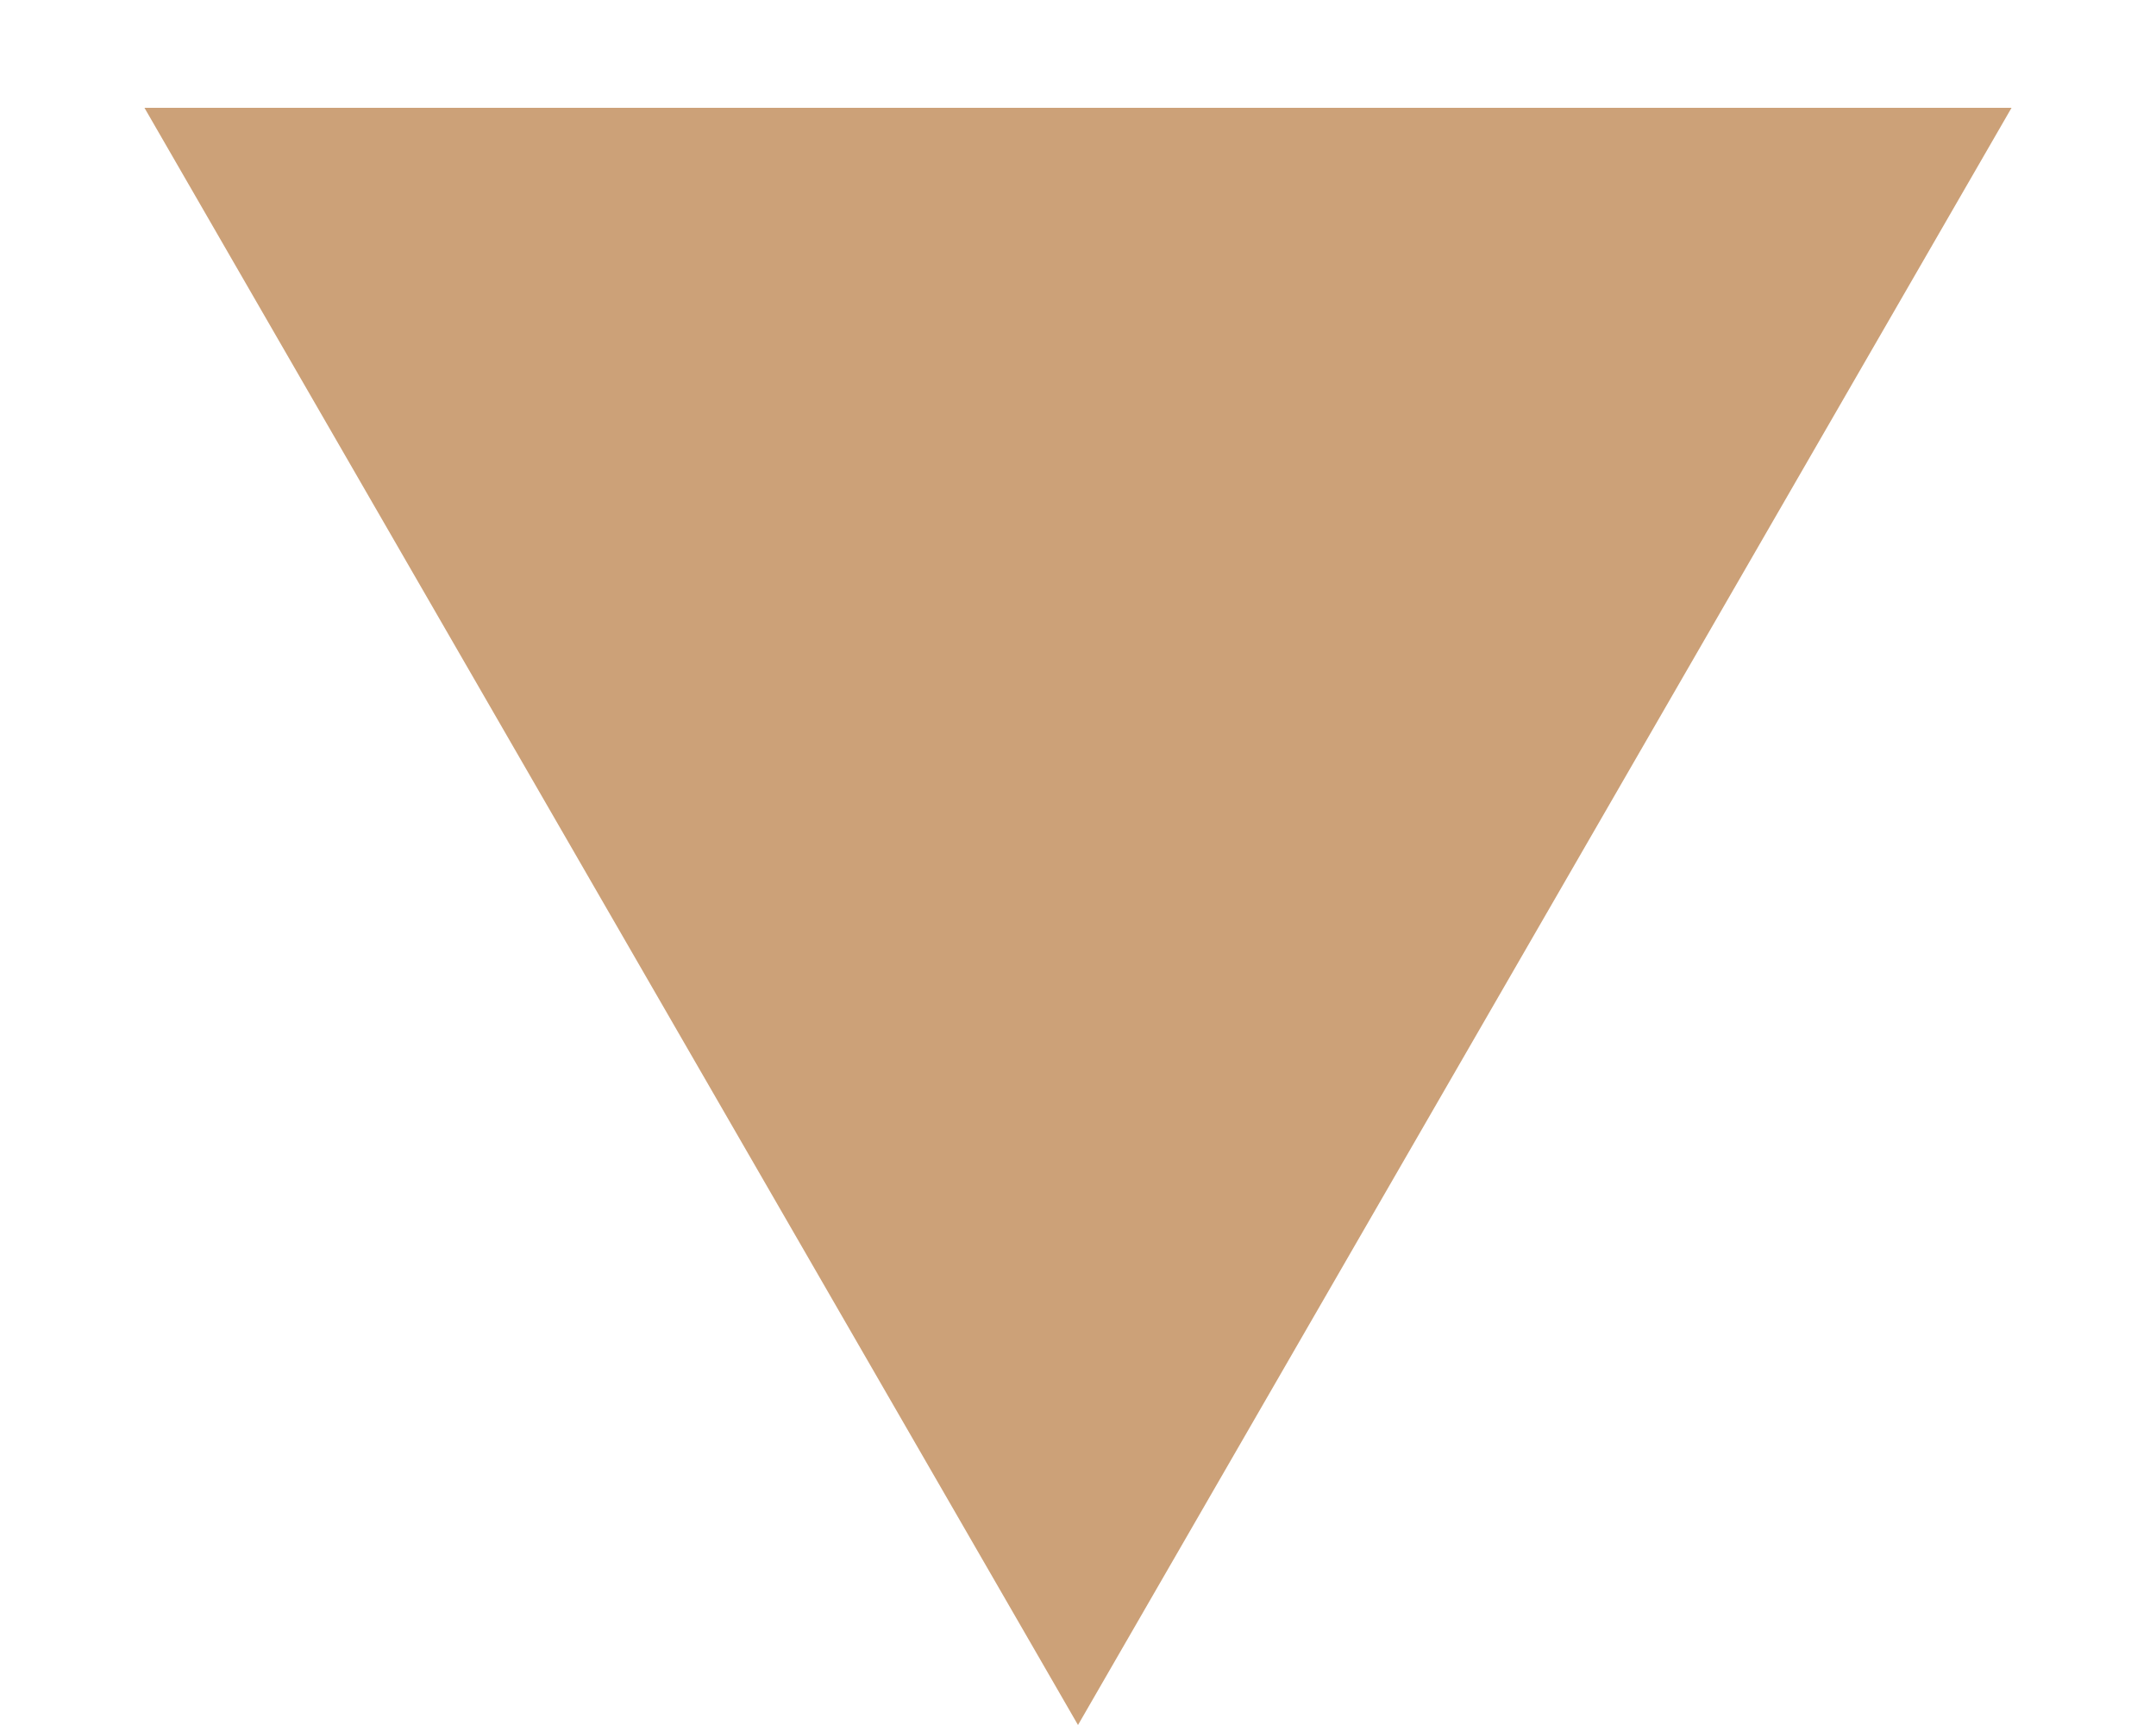
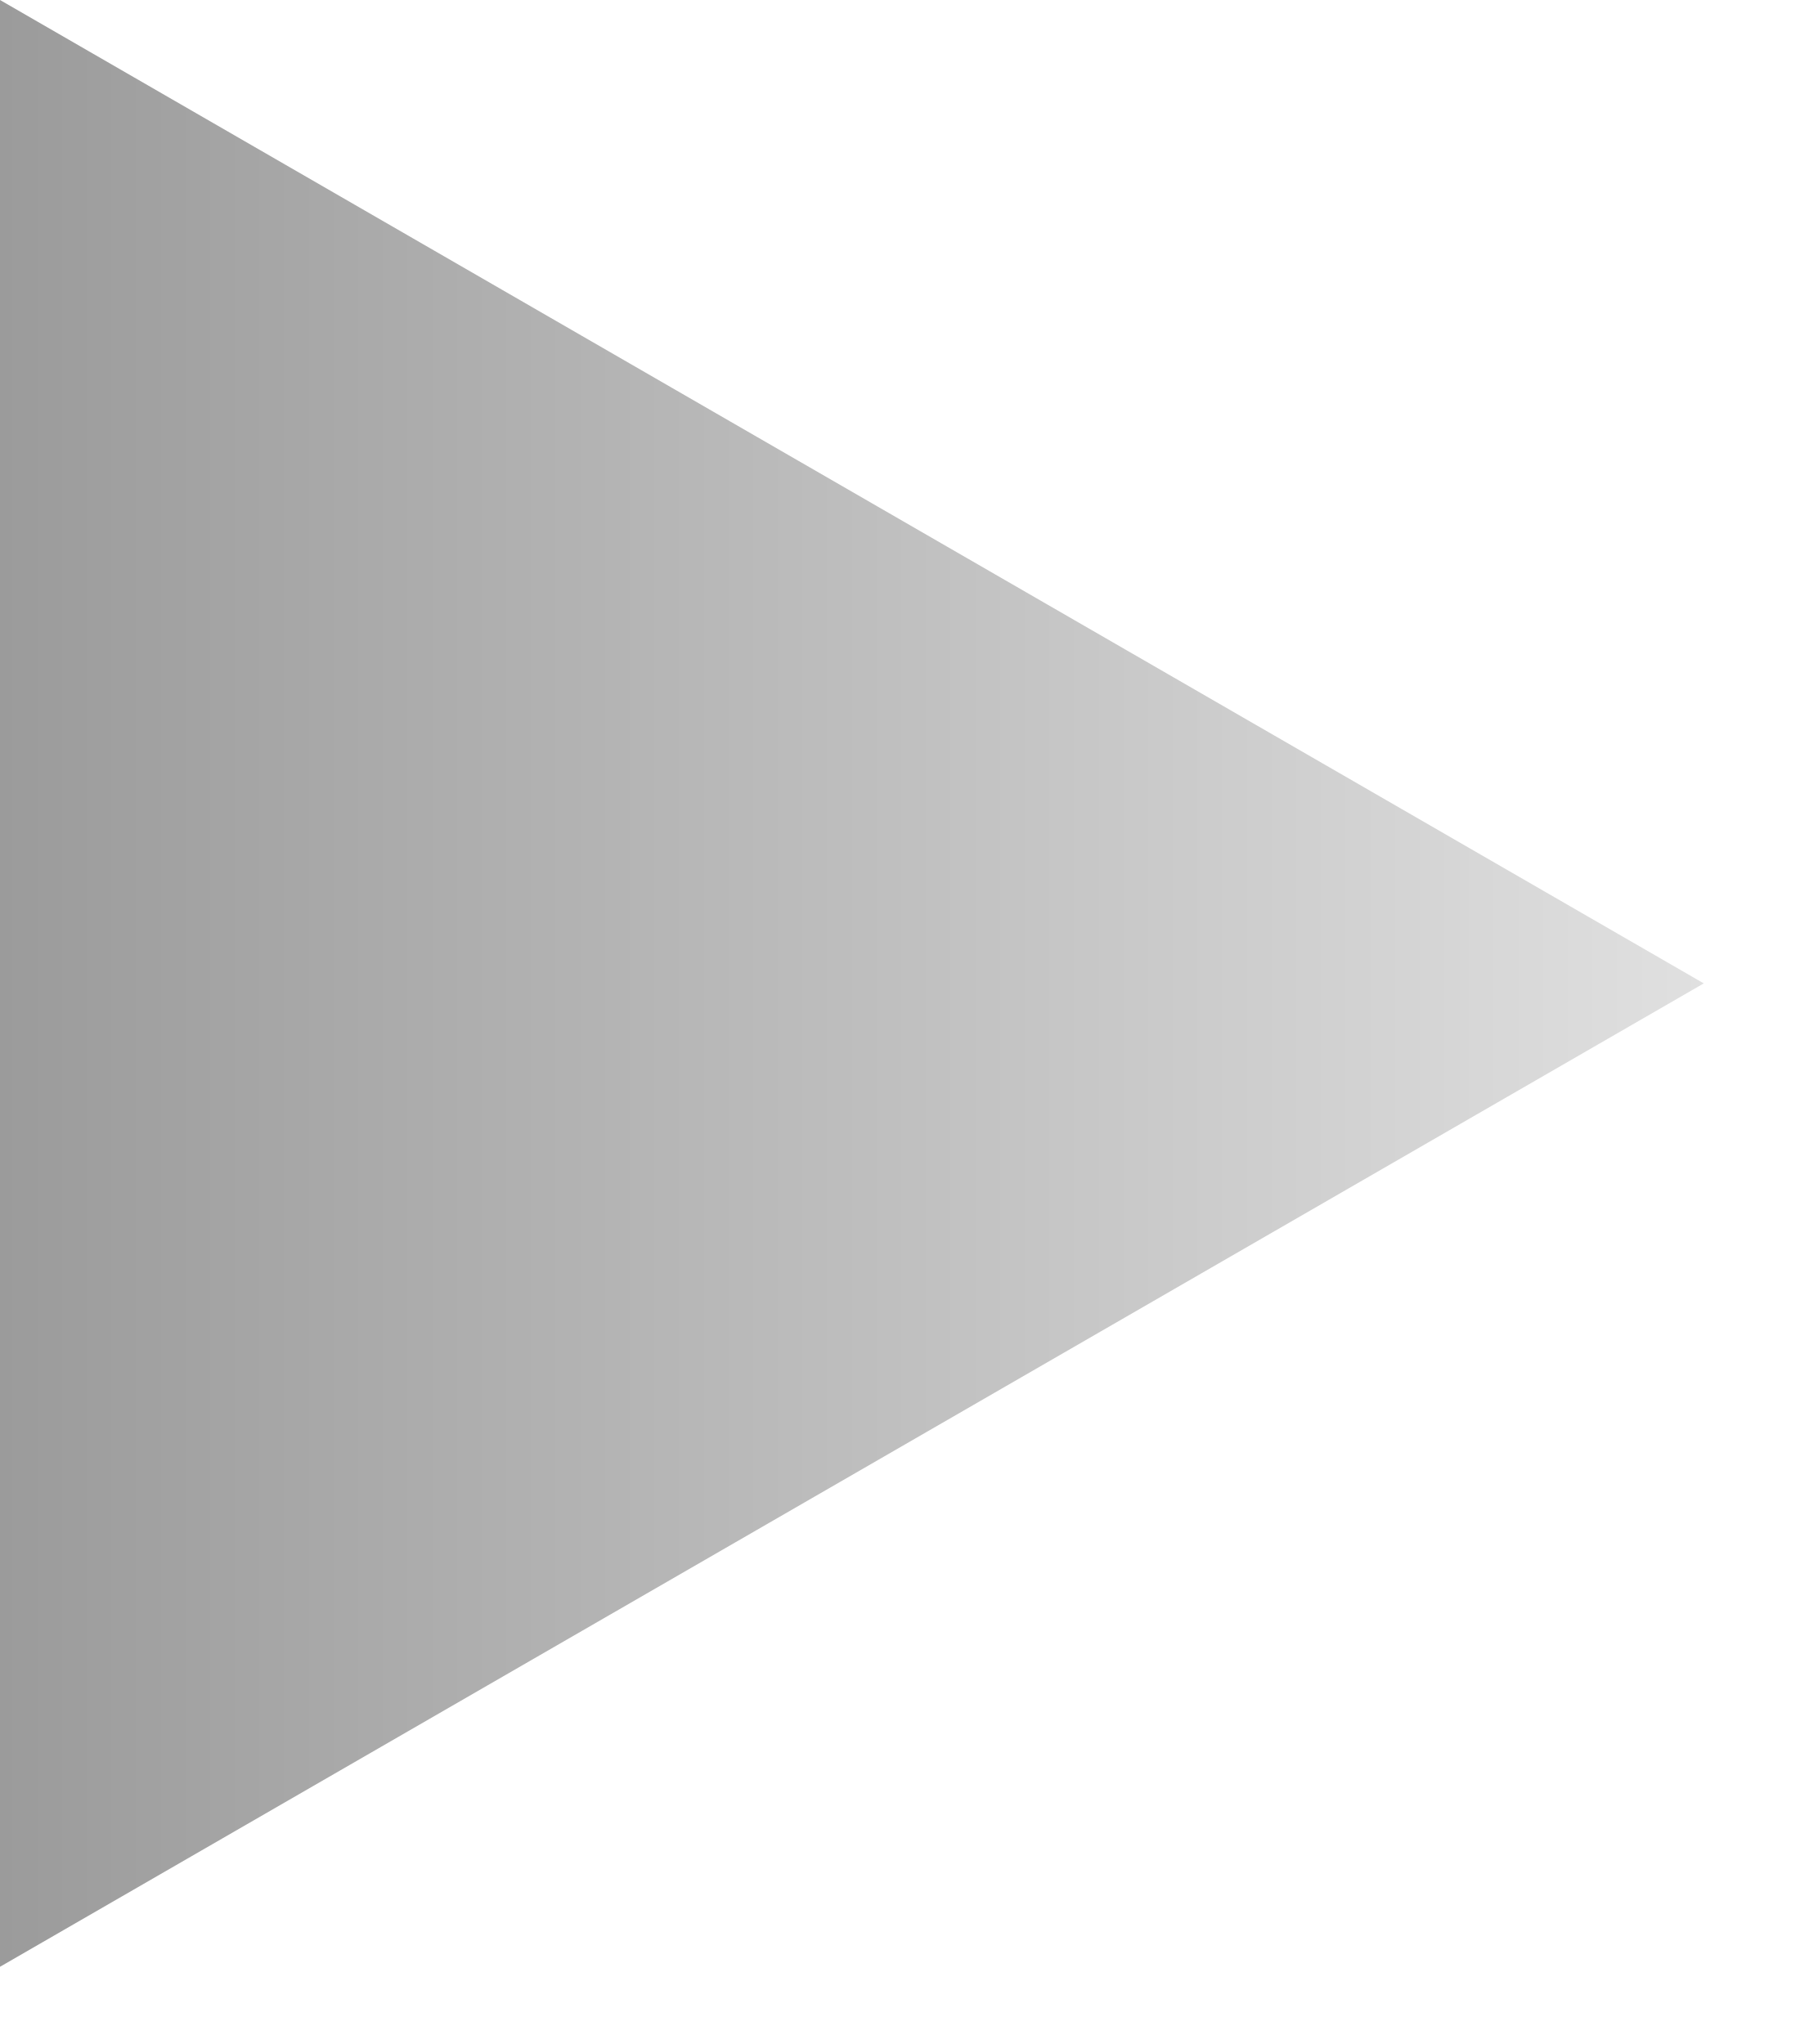
- <svg xmlns="http://www.w3.org/2000/svg" width="10" height="8" viewBox="0 0 10 8" fill="none">
-   <path d="M5 8L0.67 0.5L9.33 0.5L5 8Z" fill="#CCA178" />
+ <svg xmlns="http://www.w3.org/2000/svg" width="8" height="9" viewBox="0 0 8 9" fill="none">
+   <path d="M7.5 4.33L-1.36151e-06 8.66L-9.82955e-07 -4.94421e-05L7.5 4.33Z" fill="url(#paint0_linear_2051_6744)" />
+   <defs>
+     <linearGradient id="paint0_linear_2051_6744" x1="7.5" y1="4.33" x2="-2.5" y2="4.33" gradientUnits="userSpaceOnUse">
+       <stop stop-color="#E0E0E0" />
+       <stop offset="1" stop-color="#848484" />
+     </linearGradient>
+   </defs>
</svg>
